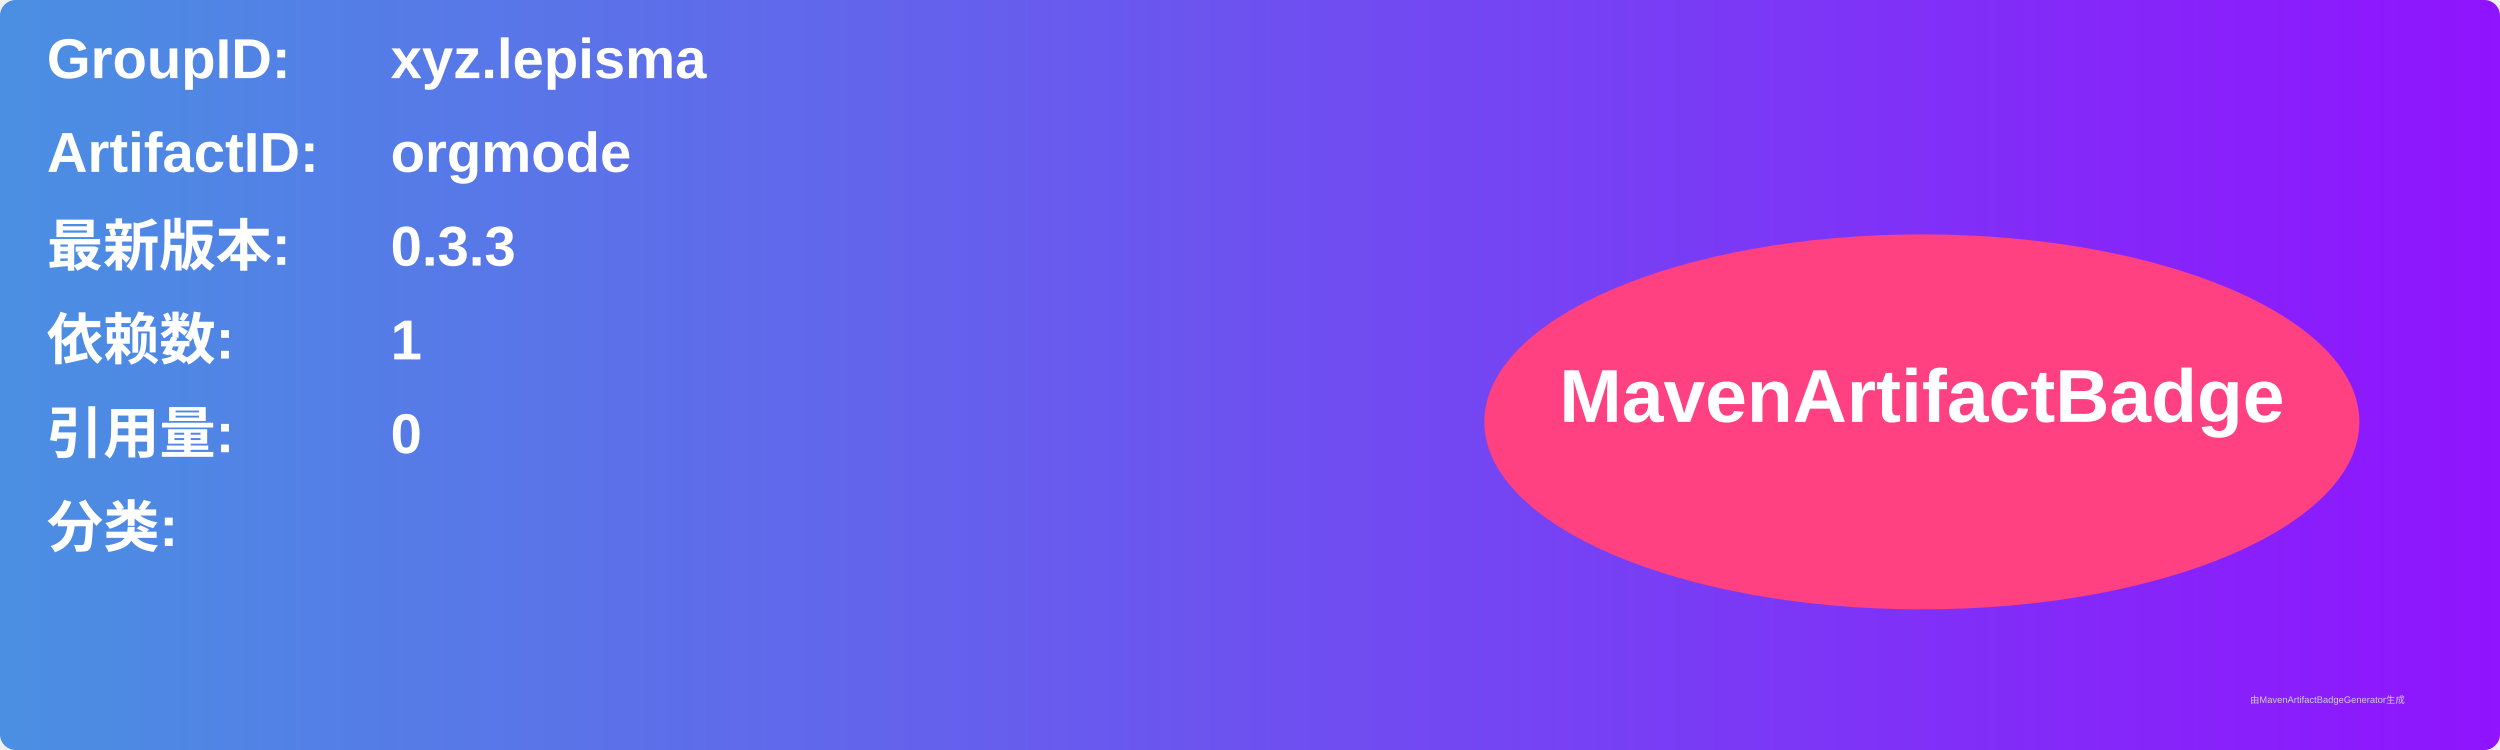
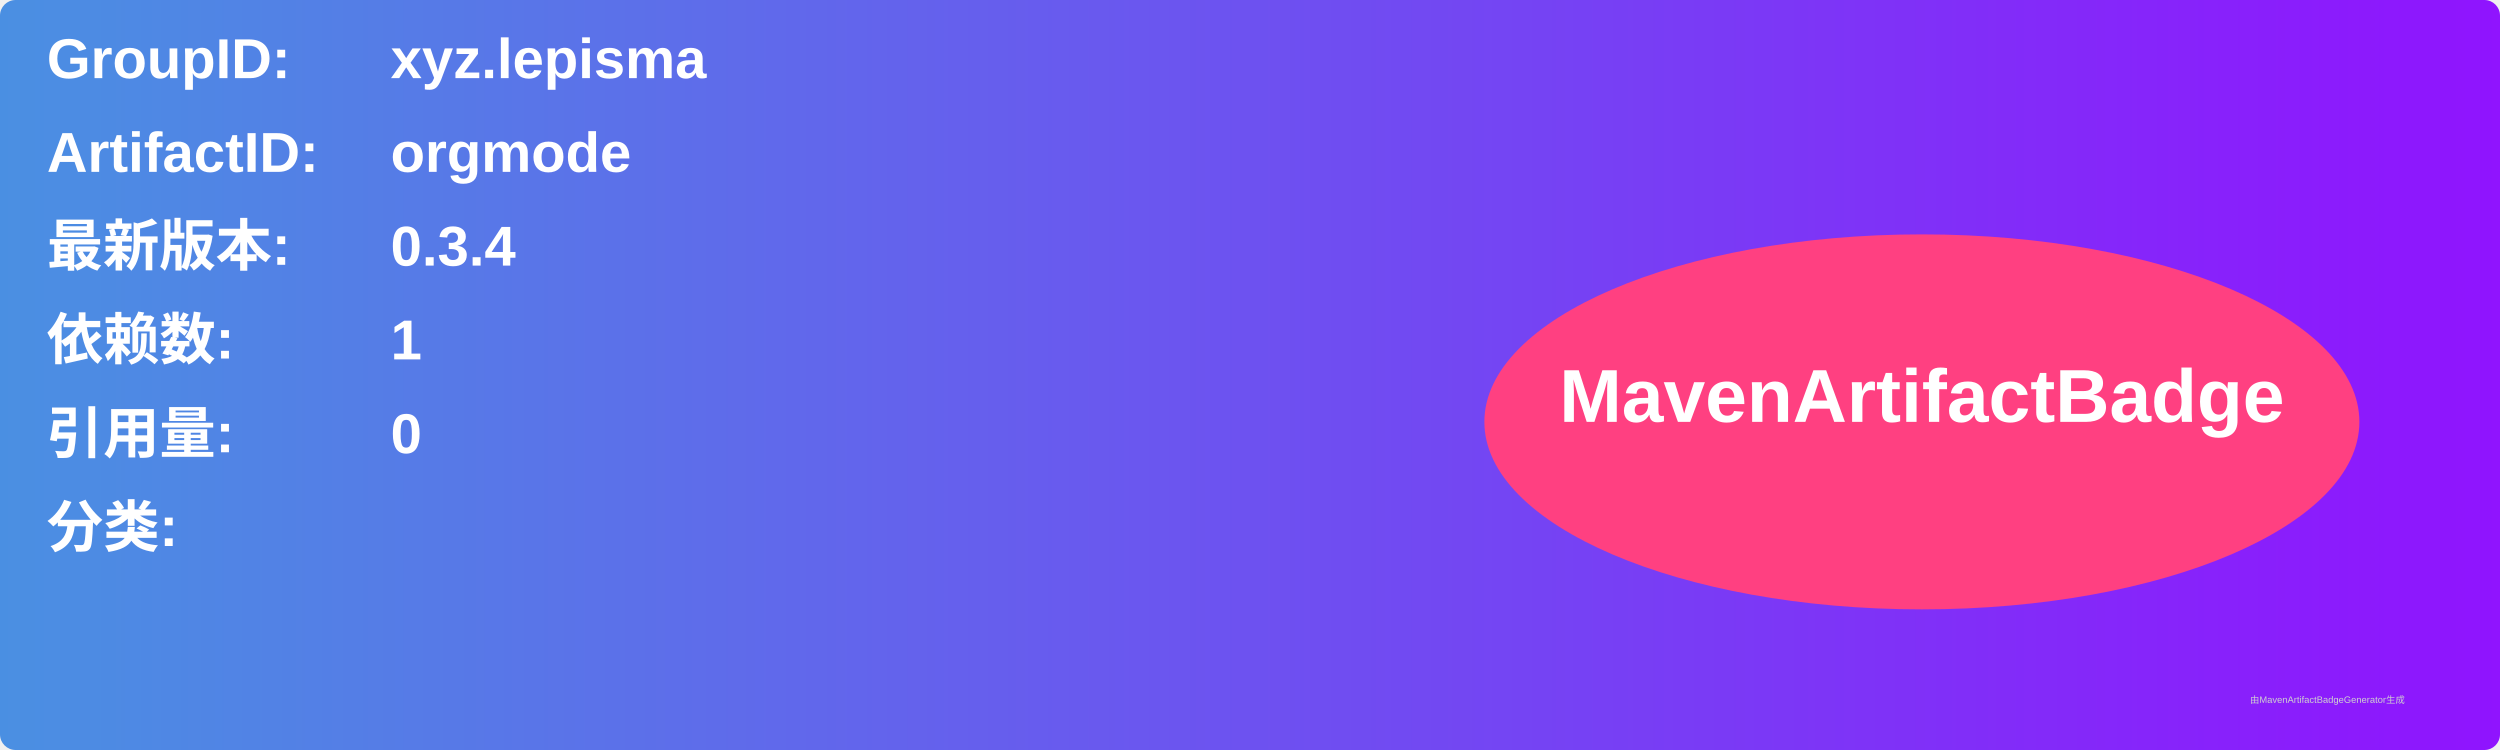
<svg xmlns="http://www.w3.org/2000/svg" width="800" height="240" viewBox="0 0 800 240">
  <linearGradient id="grad" x1="0%" y1="0%" x2="100%" y2="0%">
    <stop offset="0%" stop-color="#4a90e2" />
    <stop offset="100%" stop-color="#9013fe" />
  </linearGradient>
  <rect width="100%" height="100%" rx="5" ry="5" fill="url(#grad)" />
  <g transform="translate(15, 15)">
    <text x="0" y="10" font-family="Arial" font-size="18" fill="white" font-weight="bold" width="260">GroupID:</text>
    <text x="110" y="10" font-family="Arial" font-size="18" fill="white" font-weight="bold" width="460">xyz.lepisma</text>
    <text x="0" y="40" font-family="Arial" font-size="18" fill="white" font-weight="bold" width="260">ArtifactID:</text>
    <text x="110" y="40" font-family="Arial" font-size="18" fill="white" font-weight="bold" width="460">orgmode</text>
    <text x="0" y="70" font-family="Arial" font-size="18" fill="white" font-weight="bold">最新版本:</text>
    <text x="110" y="70" font-family="Arial" font-size="18" fill="white" font-weight="bold">
-       <tspan font-weight="bold">0.3.3</tspan>
+       <tspan font-weight="bold">0.3.4</tspan>
    </text>
    <text x="0" y="100" font-family="Arial" font-size="18" fill="white" font-weight="bold">依赖数: </text>
    <text x="110" y="100" font-family="Arial" font-size="18" fill="white">
      <tspan font-weight="bold">1</tspan>
    </text>
    <text x="0" y="130" font-family="Arial" font-size="18" fill="white" font-weight="bold">引用量: </text>
    <text x="110" y="130" font-family="Arial" font-size="18" fill="white">
      <tspan font-weight="bold">0</tspan>
    </text>
    <text x="0" y="160" font-family="Arial" font-size="18" fill="white" font-weight="bold">分类:</text>
    <text x="10" y="190" font-family="Arial" font-size="10" fill="white">
      <tspan font-weight="bold" />
    </text>
    <ellipse cx="600" cy="120" rx="140" ry="60" fill="#ff4081" />
    <text x="600" y="120" text-anchor="middle" font-family="Arial" font-size="24" fill="white" font-weight="bold">MavenArtifactBadge</text>
  </g>
  <text x="720" y="225" font-family="Arial" font-size="3" fill="#d0d0d0">由MavenArtifactBadgeGenerator生成</text>
</svg>
